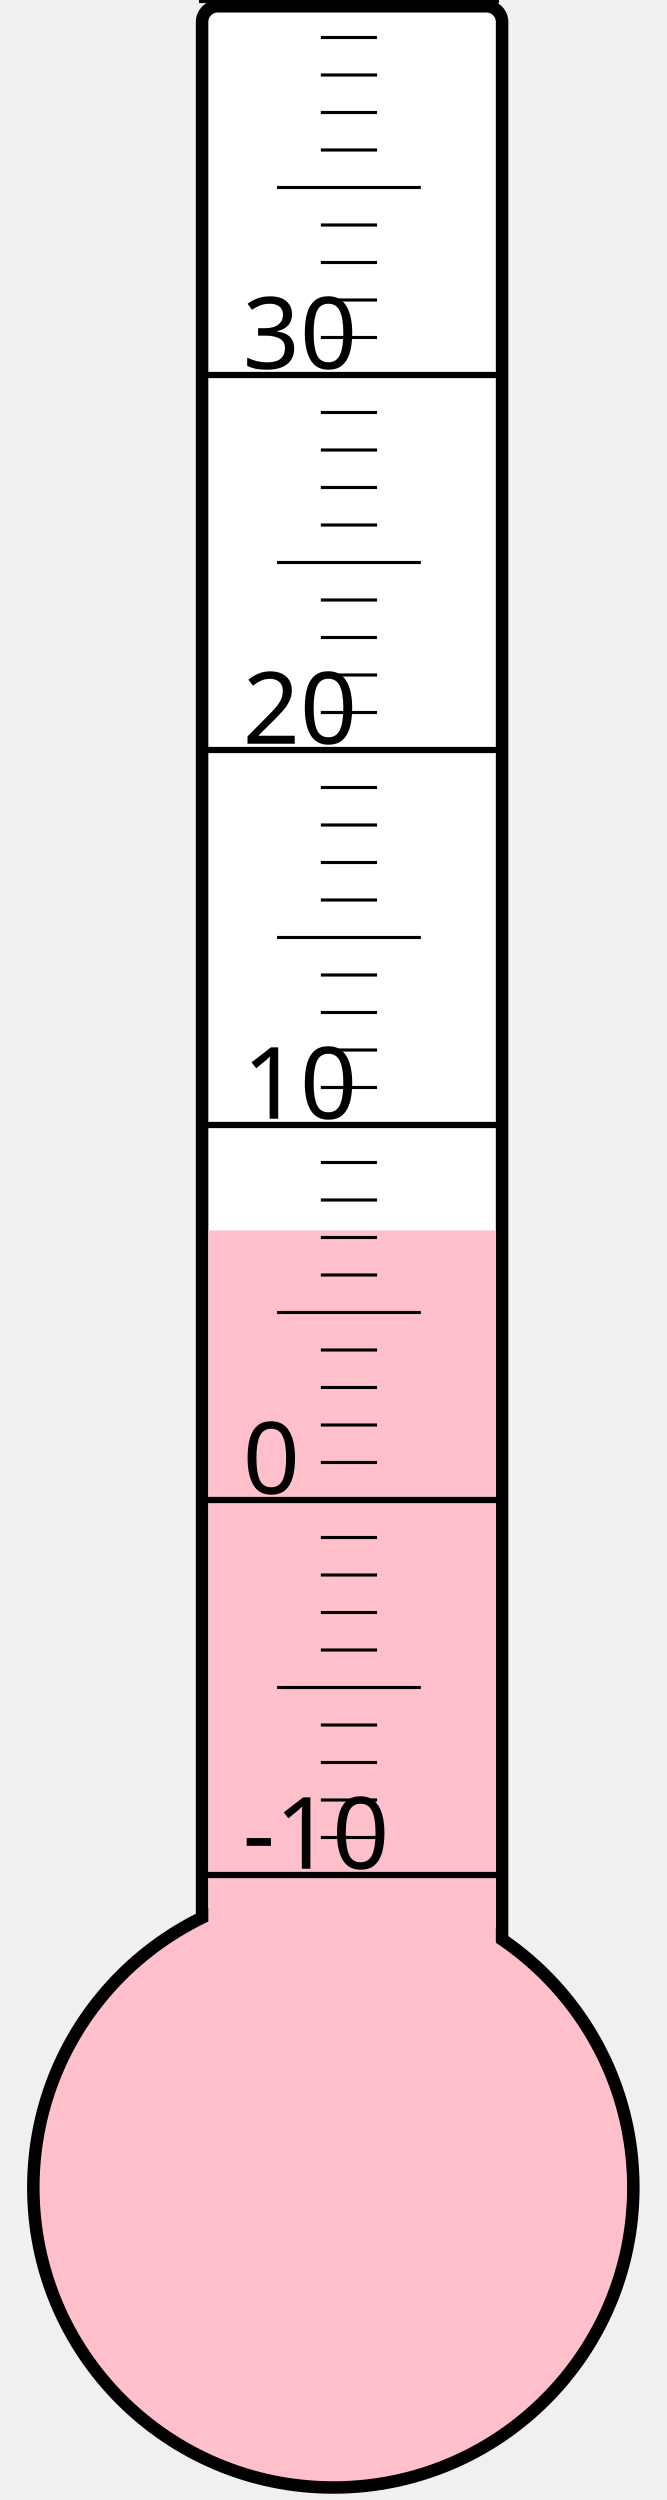
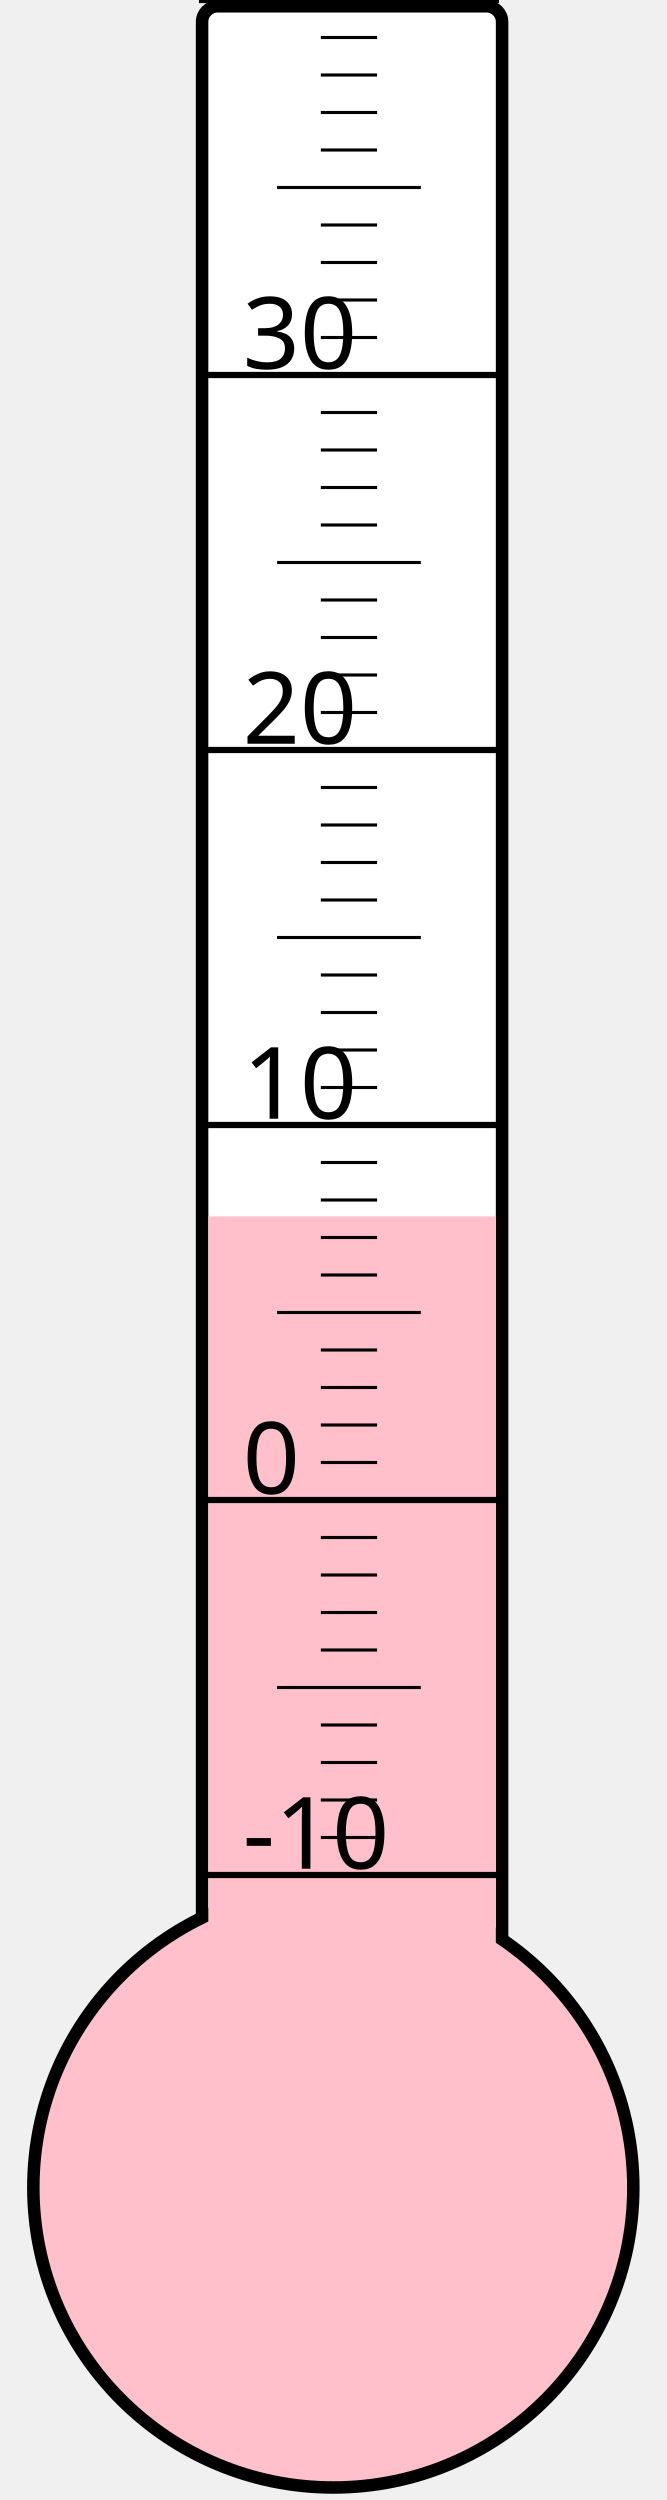
<svg xmlns="http://www.w3.org/2000/svg" width="40px" height="150px" viewBox="0 0 200 800">
  <rect width="200" height="800" x="0" y="0" style="fill: #ffffeb; fill-opacity: 0;" />
  <rect width="96" height="680" x="58" y="2" rx="5" ry="5" style="fill: white; fill-opacity: 1; stroke: black; stroke-width: 4;" />
  <circle cx="100" cy="700" r="96" style="fill: pink; stroke: black; stroke-width: 4;" />
-   <rect width="92" height="306.25" x="60" y="393.75" style="fill: pink; fill-opacity: 1; stroke-width: 0;" />
+   <rect width="92" height="310.75" x="60" y="389.25" style="fill: pink; fill-opacity: 1; stroke-width: 0;" />
  <text x="71" y="598" style="font-family: sans-serif; font-size: 24pt;">-10</text>
  <text x="71" y="478" style="font-family: sans-serif; font-size: 24pt;">0</text>
  <text x="71" y="358" style="font-family: sans-serif; font-size: 24pt;">10</text>
  <text x="71" y="238" style="font-family: sans-serif; font-size: 24pt;">20</text>
  <text x="71" y="118" style="font-family: sans-serif; font-size: 24pt;">30</text>
  <g style="stroke: black;">
    <line x1="57" y1="600" x2="153" y2="600" style="stroke-width: 2;" />
    <line x1="96" y1="588" x2="114" y2="588" style="stroke-width: 1;" />
    <line x1="96" y1="576" x2="114" y2="576" style="stroke-width: 1;" />
    <line x1="96" y1="564" x2="114" y2="564" style="stroke-width: 1;" />
    <line x1="96" y1="552" x2="114" y2="552" style="stroke-width: 1;" />
    <line x1="82" y1="540" x2="128" y2="540" style="stroke-width: 1;" />
    <line x1="96" y1="528" x2="114" y2="528" style="stroke-width: 1;" />
    <line x1="96" y1="516" x2="114" y2="516" style="stroke-width: 1;" />
    <line x1="96" y1="504" x2="114" y2="504" style="stroke-width: 1;" />
    <line x1="96" y1="492" x2="114" y2="492" style="stroke-width: 1;" />
    <line x1="57" y1="480" x2="153" y2="480" style="stroke-width: 2;" />
    <line x1="96" y1="468" x2="114" y2="468" style="stroke-width: 1;" />
    <line x1="96" y1="456" x2="114" y2="456" style="stroke-width: 1;" />
    <line x1="96" y1="444" x2="114" y2="444" style="stroke-width: 1;" />
    <line x1="96" y1="432" x2="114" y2="432" style="stroke-width: 1;" />
    <line x1="82" y1="420" x2="128" y2="420" style="stroke-width: 1;" />
    <line x1="96" y1="408" x2="114" y2="408" style="stroke-width: 1;" />
    <line x1="96" y1="396" x2="114" y2="396" style="stroke-width: 1;" />
    <line x1="96" y1="384" x2="114" y2="384" style="stroke-width: 1;" />
    <line x1="96" y1="372" x2="114" y2="372" style="stroke-width: 1;" />
    <line x1="57" y1="360" x2="153" y2="360" style="stroke-width: 2;" />
    <line x1="96" y1="348" x2="114" y2="348" style="stroke-width: 1;" />
    <line x1="96" y1="336" x2="114" y2="336" style="stroke-width: 1;" />
    <line x1="96" y1="324" x2="114" y2="324" style="stroke-width: 1;" />
    <line x1="96" y1="312" x2="114" y2="312" style="stroke-width: 1;" />
    <line x1="82" y1="300" x2="128" y2="300" style="stroke-width: 1;" />
    <line x1="96" y1="288" x2="114" y2="288" style="stroke-width: 1;" />
    <line x1="96" y1="276" x2="114" y2="276" style="stroke-width: 1;" />
    <line x1="96" y1="264" x2="114" y2="264" style="stroke-width: 1;" />
    <line x1="96" y1="252" x2="114" y2="252" style="stroke-width: 1;" />
    <line x1="57" y1="240" x2="153" y2="240" style="stroke-width: 2;" />
    <line x1="96" y1="228" x2="114" y2="228" style="stroke-width: 1;" />
    <line x1="96" y1="216" x2="114" y2="216" style="stroke-width: 1;" />
    <line x1="96" y1="204" x2="114" y2="204" style="stroke-width: 1;" />
    <line x1="96" y1="192" x2="114" y2="192" style="stroke-width: 1;" />
    <line x1="82" y1="180" x2="128" y2="180" style="stroke-width: 1;" />
    <line x1="96" y1="168" x2="114" y2="168" style="stroke-width: 1;" />
    <line x1="96" y1="156" x2="114" y2="156" style="stroke-width: 1;" />
    <line x1="96" y1="144" x2="114" y2="144" style="stroke-width: 1;" />
    <line x1="96" y1="132" x2="114" y2="132" style="stroke-width: 1;" />
    <line x1="57" y1="120" x2="153" y2="120" style="stroke-width: 2;" />
    <line x1="96" y1="108" x2="114" y2="108" style="stroke-width: 1;" />
    <line x1="96" y1="96" x2="114" y2="96" style="stroke-width: 1;" />
    <line x1="96" y1="84" x2="114" y2="84" style="stroke-width: 1;" />
    <line x1="96" y1="72" x2="114" y2="72" style="stroke-width: 1;" />
    <line x1="82" y1="60" x2="128" y2="60" style="stroke-width: 1;" />
    <line x1="96" y1="48" x2="114" y2="48" style="stroke-width: 1;" />
    <line x1="96" y1="36" x2="114" y2="36" style="stroke-width: 1;" />
    <line x1="96" y1="24" x2="114" y2="24" style="stroke-width: 1;" />
    <line x1="96" y1="12" x2="114" y2="12" style="stroke-width: 1;" />
    <line x1="57" y1="0" x2="153" y2="0" style="stroke-width: 2;" />
  </g>
</svg>
